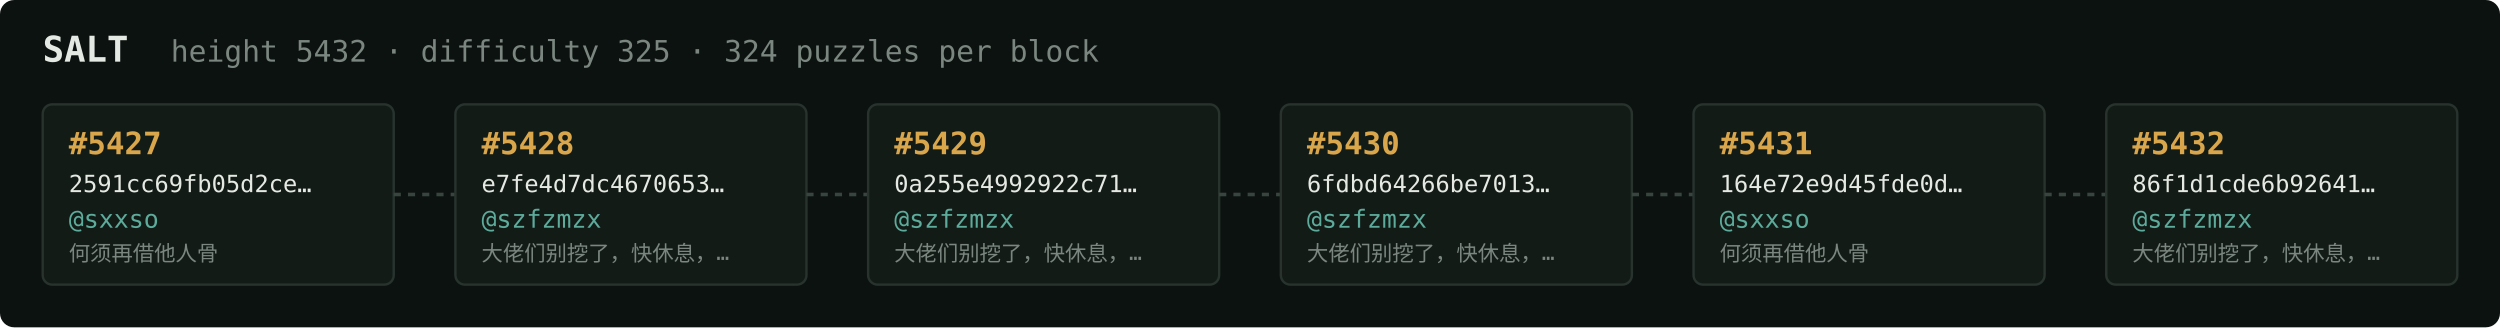
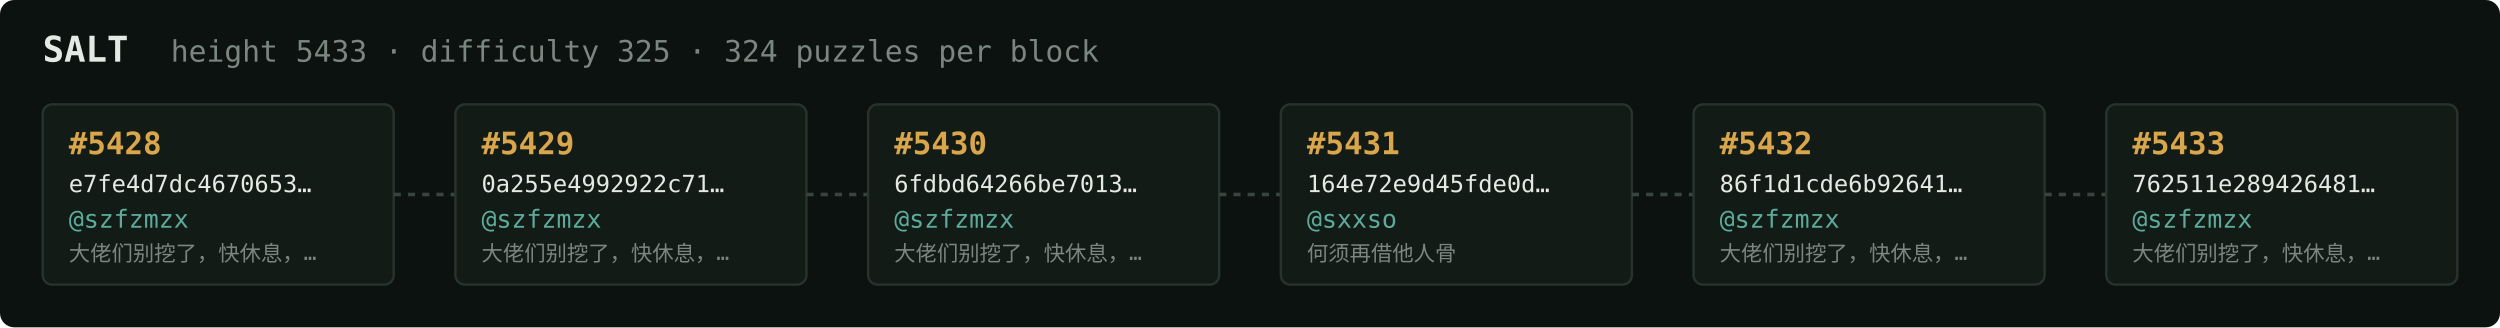
<svg xmlns="http://www.w3.org/2000/svg" width="1054" height="138" viewBox="0 0 1054 138" font-family="ui-monospace,SFMono-Regular,Menlo,monospace">
  <rect fill="#0c1210" width="1054" height="138" rx="6" />
  <text x="18" y="26" fill="#e5e9e3" font-size="15" font-weight="700">SALT</text>
-   <text x="72" y="26" fill="#7a867f" font-size="12.5">height 5432 · difficulty 325 · 324 puzzles per block</text>
+   <text x="72" y="26" fill="#7a867f" font-size="12.5">height 5433 · difficulty 325 · 324 puzzles per block</text>
  <rect x="18" y="44" width="148" height="76" rx="4" fill="#131b17" stroke="#28332e" stroke-width="1" />
-   <text x="29" y="65" fill="#d9a64c" font-size="13" font-weight="700">#5427</text>
-   <text x="29" y="81" fill="#e5e9e3" font-size="10">2591cc69fb05d2ce…</text>
-   <text x="29" y="96" fill="#5cab9b" font-size="10.5">@sxxso</text>
-   <text x="29" y="110" fill="#7a867f" font-size="9">何须再借他人骨</text>
+   <text x="29" y="65" fill="#d9a64c" font-size="13" font-weight="700">#5428</text>
+   <text x="29" y="81" fill="#e5e9e3" font-size="10">e7fe4d7dc4670653…</text>
+   <text x="29" y="96" fill="#5cab9b" font-size="10.5">@szfzmzx</text>
+   <text x="29" y="110" fill="#7a867f" font-size="9">大佬们别挖了，快休息，…</text>
  <line x1="166" y1="82.0" x2="192" y2="82.0" stroke="#38443e" stroke-width="1.5" stroke-dasharray="3 3" />
  <rect x="192" y="44" width="148" height="76" rx="4" fill="#131b17" stroke="#28332e" stroke-width="1" />
-   <text x="203" y="65" fill="#d9a64c" font-size="13" font-weight="700">#5428</text>
-   <text x="203" y="81" fill="#e5e9e3" font-size="10">e7fe4d7dc4670653…</text>
+   <text x="203" y="65" fill="#d9a64c" font-size="13" font-weight="700">#5429</text>
+   <text x="203" y="81" fill="#e5e9e3" font-size="10">0a255e4992922c71…</text>
  <text x="203" y="96" fill="#5cab9b" font-size="10.5">@szfzmzx</text>
  <text x="203" y="110" fill="#7a867f" font-size="9">大佬们别挖了，快休息，…</text>
  <line x1="340" y1="82.0" x2="366" y2="82.0" stroke="#38443e" stroke-width="1.5" stroke-dasharray="3 3" />
  <rect x="366" y="44" width="148" height="76" rx="4" fill="#131b17" stroke="#28332e" stroke-width="1" />
-   <text x="377" y="65" fill="#d9a64c" font-size="13" font-weight="700">#5429</text>
-   <text x="377" y="81" fill="#e5e9e3" font-size="10">0a255e4992922c71…</text>
+   <text x="377" y="65" fill="#d9a64c" font-size="13" font-weight="700">#5430</text>
+   <text x="377" y="81" fill="#e5e9e3" font-size="10">6fdbd64266be7013…</text>
  <text x="377" y="96" fill="#5cab9b" font-size="10.5">@szfzmzx</text>
  <text x="377" y="110" fill="#7a867f" font-size="9">大佬们别挖了，快休息，…</text>
  <line x1="514" y1="82.0" x2="540" y2="82.0" stroke="#38443e" stroke-width="1.5" stroke-dasharray="3 3" />
  <rect x="540" y="44" width="148" height="76" rx="4" fill="#131b17" stroke="#28332e" stroke-width="1" />
-   <text x="551" y="65" fill="#d9a64c" font-size="13" font-weight="700">#5430</text>
-   <text x="551" y="81" fill="#e5e9e3" font-size="10">6fdbd64266be7013…</text>
-   <text x="551" y="96" fill="#5cab9b" font-size="10.5">@szfzmzx</text>
-   <text x="551" y="110" fill="#7a867f" font-size="9">大佬们别挖了，快休息，…</text>
+   <text x="551" y="65" fill="#d9a64c" font-size="13" font-weight="700">#5431</text>
+   <text x="551" y="81" fill="#e5e9e3" font-size="10">164e72e9d45fde0d…</text>
+   <text x="551" y="96" fill="#5cab9b" font-size="10.5">@sxxso</text>
+   <text x="551" y="110" fill="#7a867f" font-size="9">何须再借他人骨</text>
  <line x1="688" y1="82.0" x2="714" y2="82.0" stroke="#38443e" stroke-width="1.5" stroke-dasharray="3 3" />
  <rect x="714" y="44" width="148" height="76" rx="4" fill="#131b17" stroke="#28332e" stroke-width="1" />
-   <text x="725" y="65" fill="#d9a64c" font-size="13" font-weight="700">#5431</text>
-   <text x="725" y="81" fill="#e5e9e3" font-size="10">164e72e9d45fde0d…</text>
-   <text x="725" y="96" fill="#5cab9b" font-size="10.5">@sxxso</text>
-   <text x="725" y="110" fill="#7a867f" font-size="9">何须再借他人骨</text>
+   <text x="725" y="65" fill="#d9a64c" font-size="13" font-weight="700">#5432</text>
+   <text x="725" y="81" fill="#e5e9e3" font-size="10">86f1d1cde6b92641…</text>
+   <text x="725" y="96" fill="#5cab9b" font-size="10.5">@szfzmzx</text>
+   <text x="725" y="110" fill="#7a867f" font-size="9">大佬们别挖了，快休息，…</text>
  <line x1="862" y1="82.0" x2="888" y2="82.0" stroke="#38443e" stroke-width="1.5" stroke-dasharray="3 3" />
  <rect x="888" y="44" width="148" height="76" rx="4" fill="#131b17" stroke="#28332e" stroke-width="1" />
-   <text x="899" y="65" fill="#d9a64c" font-size="13" font-weight="700">#5432</text>
-   <text x="899" y="81" fill="#e5e9e3" font-size="10">86f1d1cde6b92641…</text>
+   <text x="899" y="65" fill="#d9a64c" font-size="13" font-weight="700">#5433</text>
+   <text x="899" y="81" fill="#e5e9e3" font-size="10">762511e289426481…</text>
  <text x="899" y="96" fill="#5cab9b" font-size="10.5">@szfzmzx</text>
  <text x="899" y="110" fill="#7a867f" font-size="9">大佬们别挖了，快休息，…</text>
</svg>
